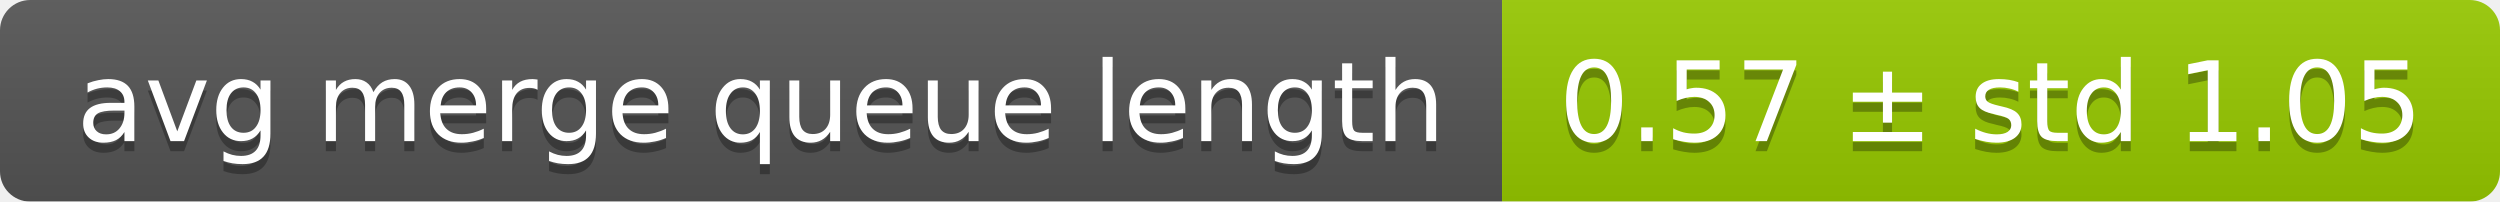
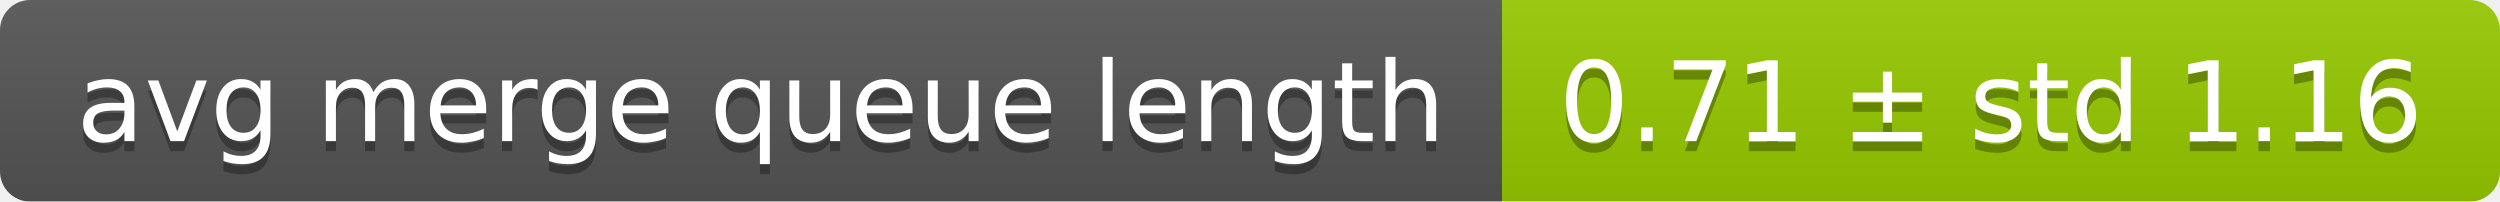
<svg xmlns="http://www.w3.org/2000/svg" width="248" height="20">
  <linearGradient id="smooth" x2="0" y2="100%">
    <stop offset="0" stop-color="#bbb" stop-opacity=".1" />
    <stop offset="1" stop-opacity=".1" />
  </linearGradient>
  <mask id="round">
    <rect width="248" height="20" rx="3" fill="#fff" />
  </mask>
  <g mask="url(#round)">
    <rect width="149" height="20" fill="#555" />
    <rect x="149" width="99" height="20" fill="#97ca00" />
    <rect width="248" height="20" fill="url(#smooth)" />
  </g>
  <g fill="#fff" text-anchor="middle" font-family="DejaVu Sans,Verdana,Geneva,sans-serif" font-size="11">
    <text x="75.5" y="15" fill="#010101" fill-opacity=".3">avg merge queue length</text>
    <text x="75.5" y="14">avg merge queue length</text>
-     <text x="197.5" y="15" fill="#010101" fill-opacity=".3">0.57 ± std 1.05</text>
-     <text x="197.5" y="14">0.57 ± std 1.05</text>
+     <text x="197.5" y="15" fill="#010101" fill-opacity=".3">0.71 ± std 1.16</text>
+     <text x="197.5" y="14">0.71 ± std 1.16</text>
  </g>
</svg>
